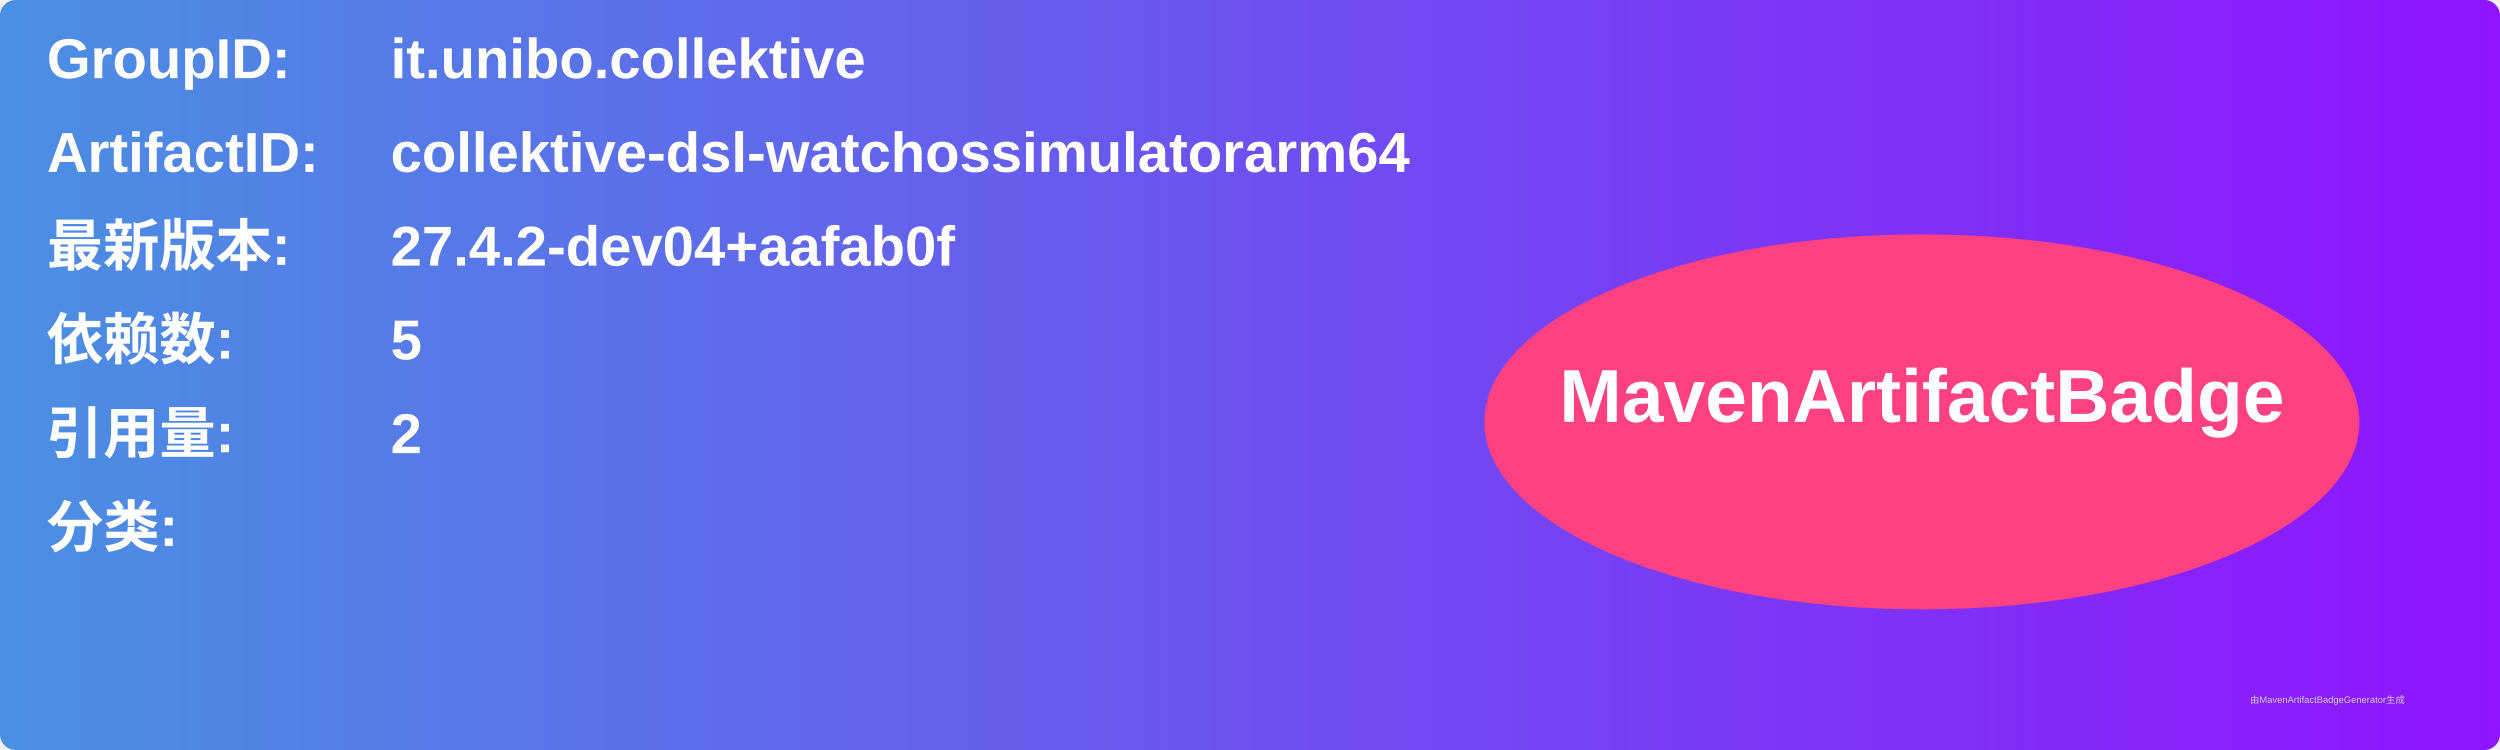
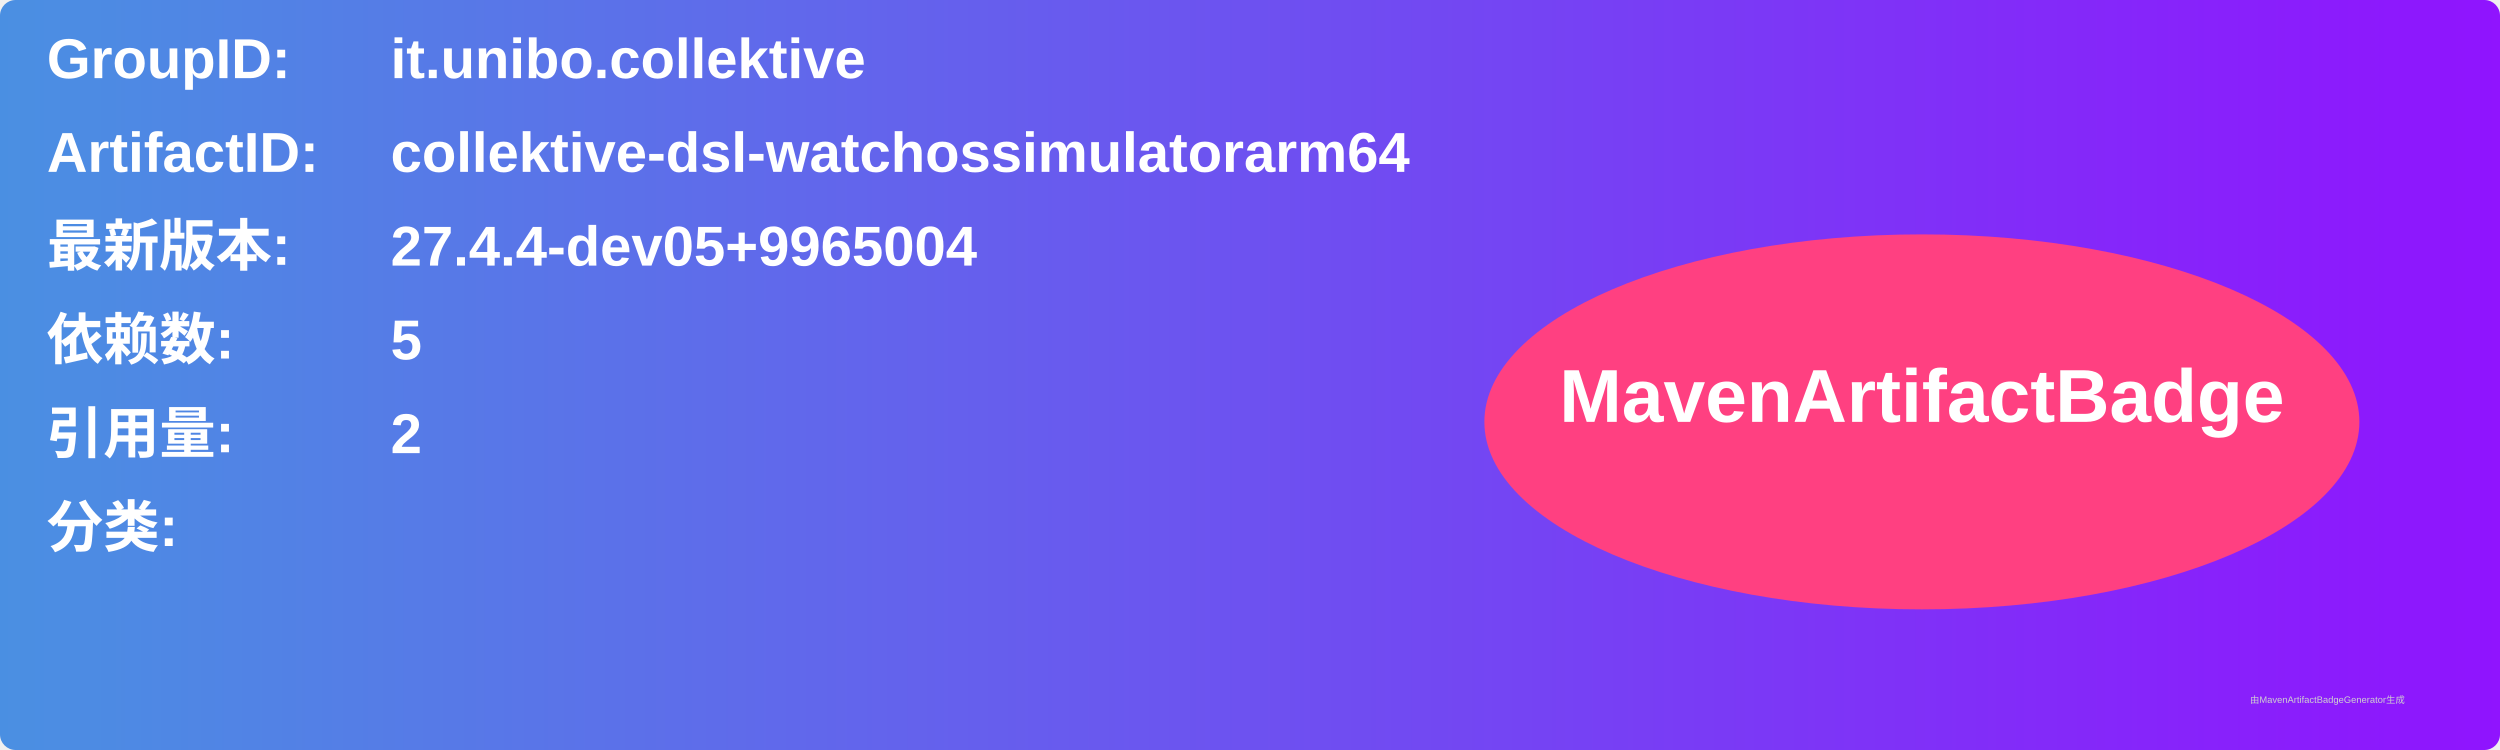
<svg xmlns="http://www.w3.org/2000/svg" width="800" height="240" viewBox="0 0 800 240">
  <linearGradient id="grad" x1="0%" y1="0%" x2="100%" y2="0%">
    <stop offset="0%" stop-color="#4a90e2" />
    <stop offset="100%" stop-color="#9013fe" />
  </linearGradient>
  <rect width="100%" height="100%" rx="5" ry="5" fill="url(#grad)" />
  <g transform="translate(15, 15)">
    <text x="0" y="10" font-family="Arial" font-size="18" fill="white" font-weight="bold" width="260">GroupID:</text>
    <text x="110" y="10" font-family="Arial" font-size="18" fill="white" font-weight="bold" width="460">it.unibo.collektive</text>
    <text x="0" y="40" font-family="Arial" font-size="18" fill="white" font-weight="bold" width="260">ArtifactID:</text>
    <text x="110" y="40" font-family="Arial" font-size="18" fill="white" font-weight="bold" width="460">collektive-dsl-watchossimulatorarm64</text>
    <text x="0" y="70" font-family="Arial" font-size="18" fill="white" font-weight="bold">最新版本:</text>
    <text x="110" y="70" font-family="Arial" font-size="18" fill="white" font-weight="bold">
-       <tspan font-weight="bold">27.4.2-dev04+aafab0f</tspan>
+       <tspan font-weight="bold">27.4.4-dev05+9965004</tspan>
    </text>
    <text x="0" y="100" font-family="Arial" font-size="18" fill="white" font-weight="bold">依赖数: </text>
    <text x="110" y="100" font-family="Arial" font-size="18" fill="white">
      <tspan font-weight="bold">5</tspan>
    </text>
    <text x="0" y="130" font-family="Arial" font-size="18" fill="white" font-weight="bold">引用量: </text>
    <text x="110" y="130" font-family="Arial" font-size="18" fill="white">
      <tspan font-weight="bold">2</tspan>
    </text>
    <text x="0" y="160" font-family="Arial" font-size="18" fill="white" font-weight="bold">分类:</text>
    <text x="10" y="190" font-family="Arial" font-size="10" fill="white">
      <tspan font-weight="bold" />
    </text>
    <ellipse cx="600" cy="120" rx="140" ry="60" fill="#ff4081" />
    <text x="600" y="120" text-anchor="middle" font-family="Arial" font-size="24" fill="white" font-weight="bold">MavenArtifactBadge</text>
  </g>
  <text x="720" y="225" font-family="Arial" font-size="3" fill="#d0d0d0">由MavenArtifactBadgeGenerator生成</text>
</svg>
